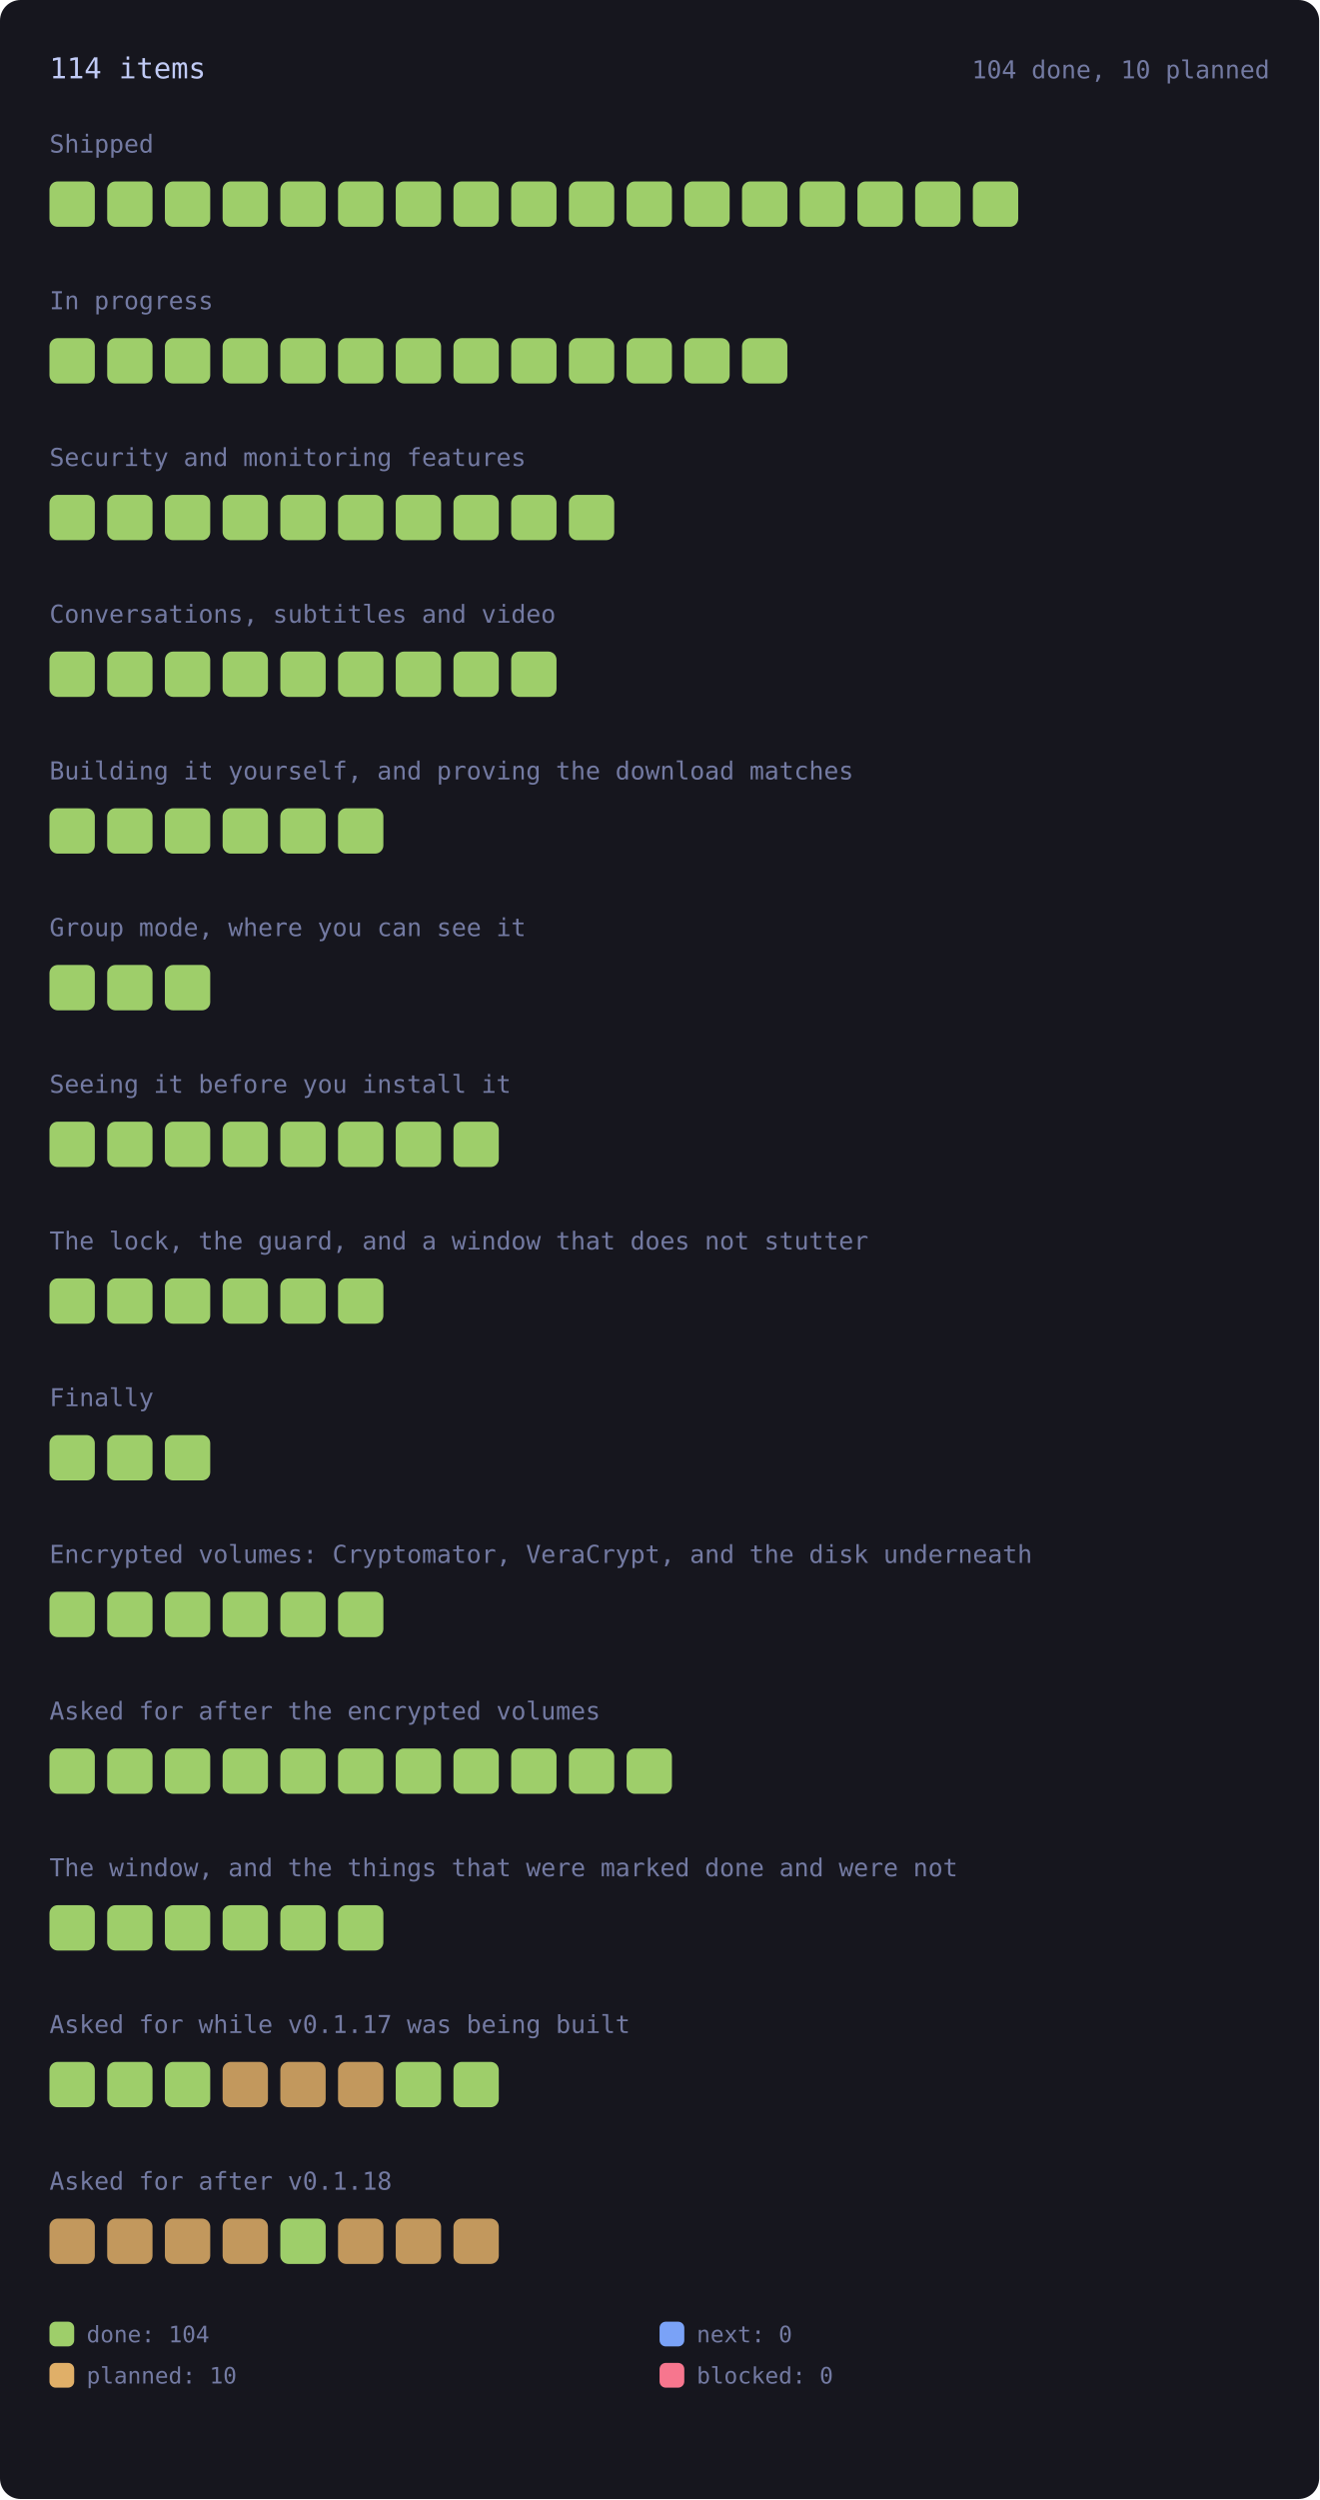
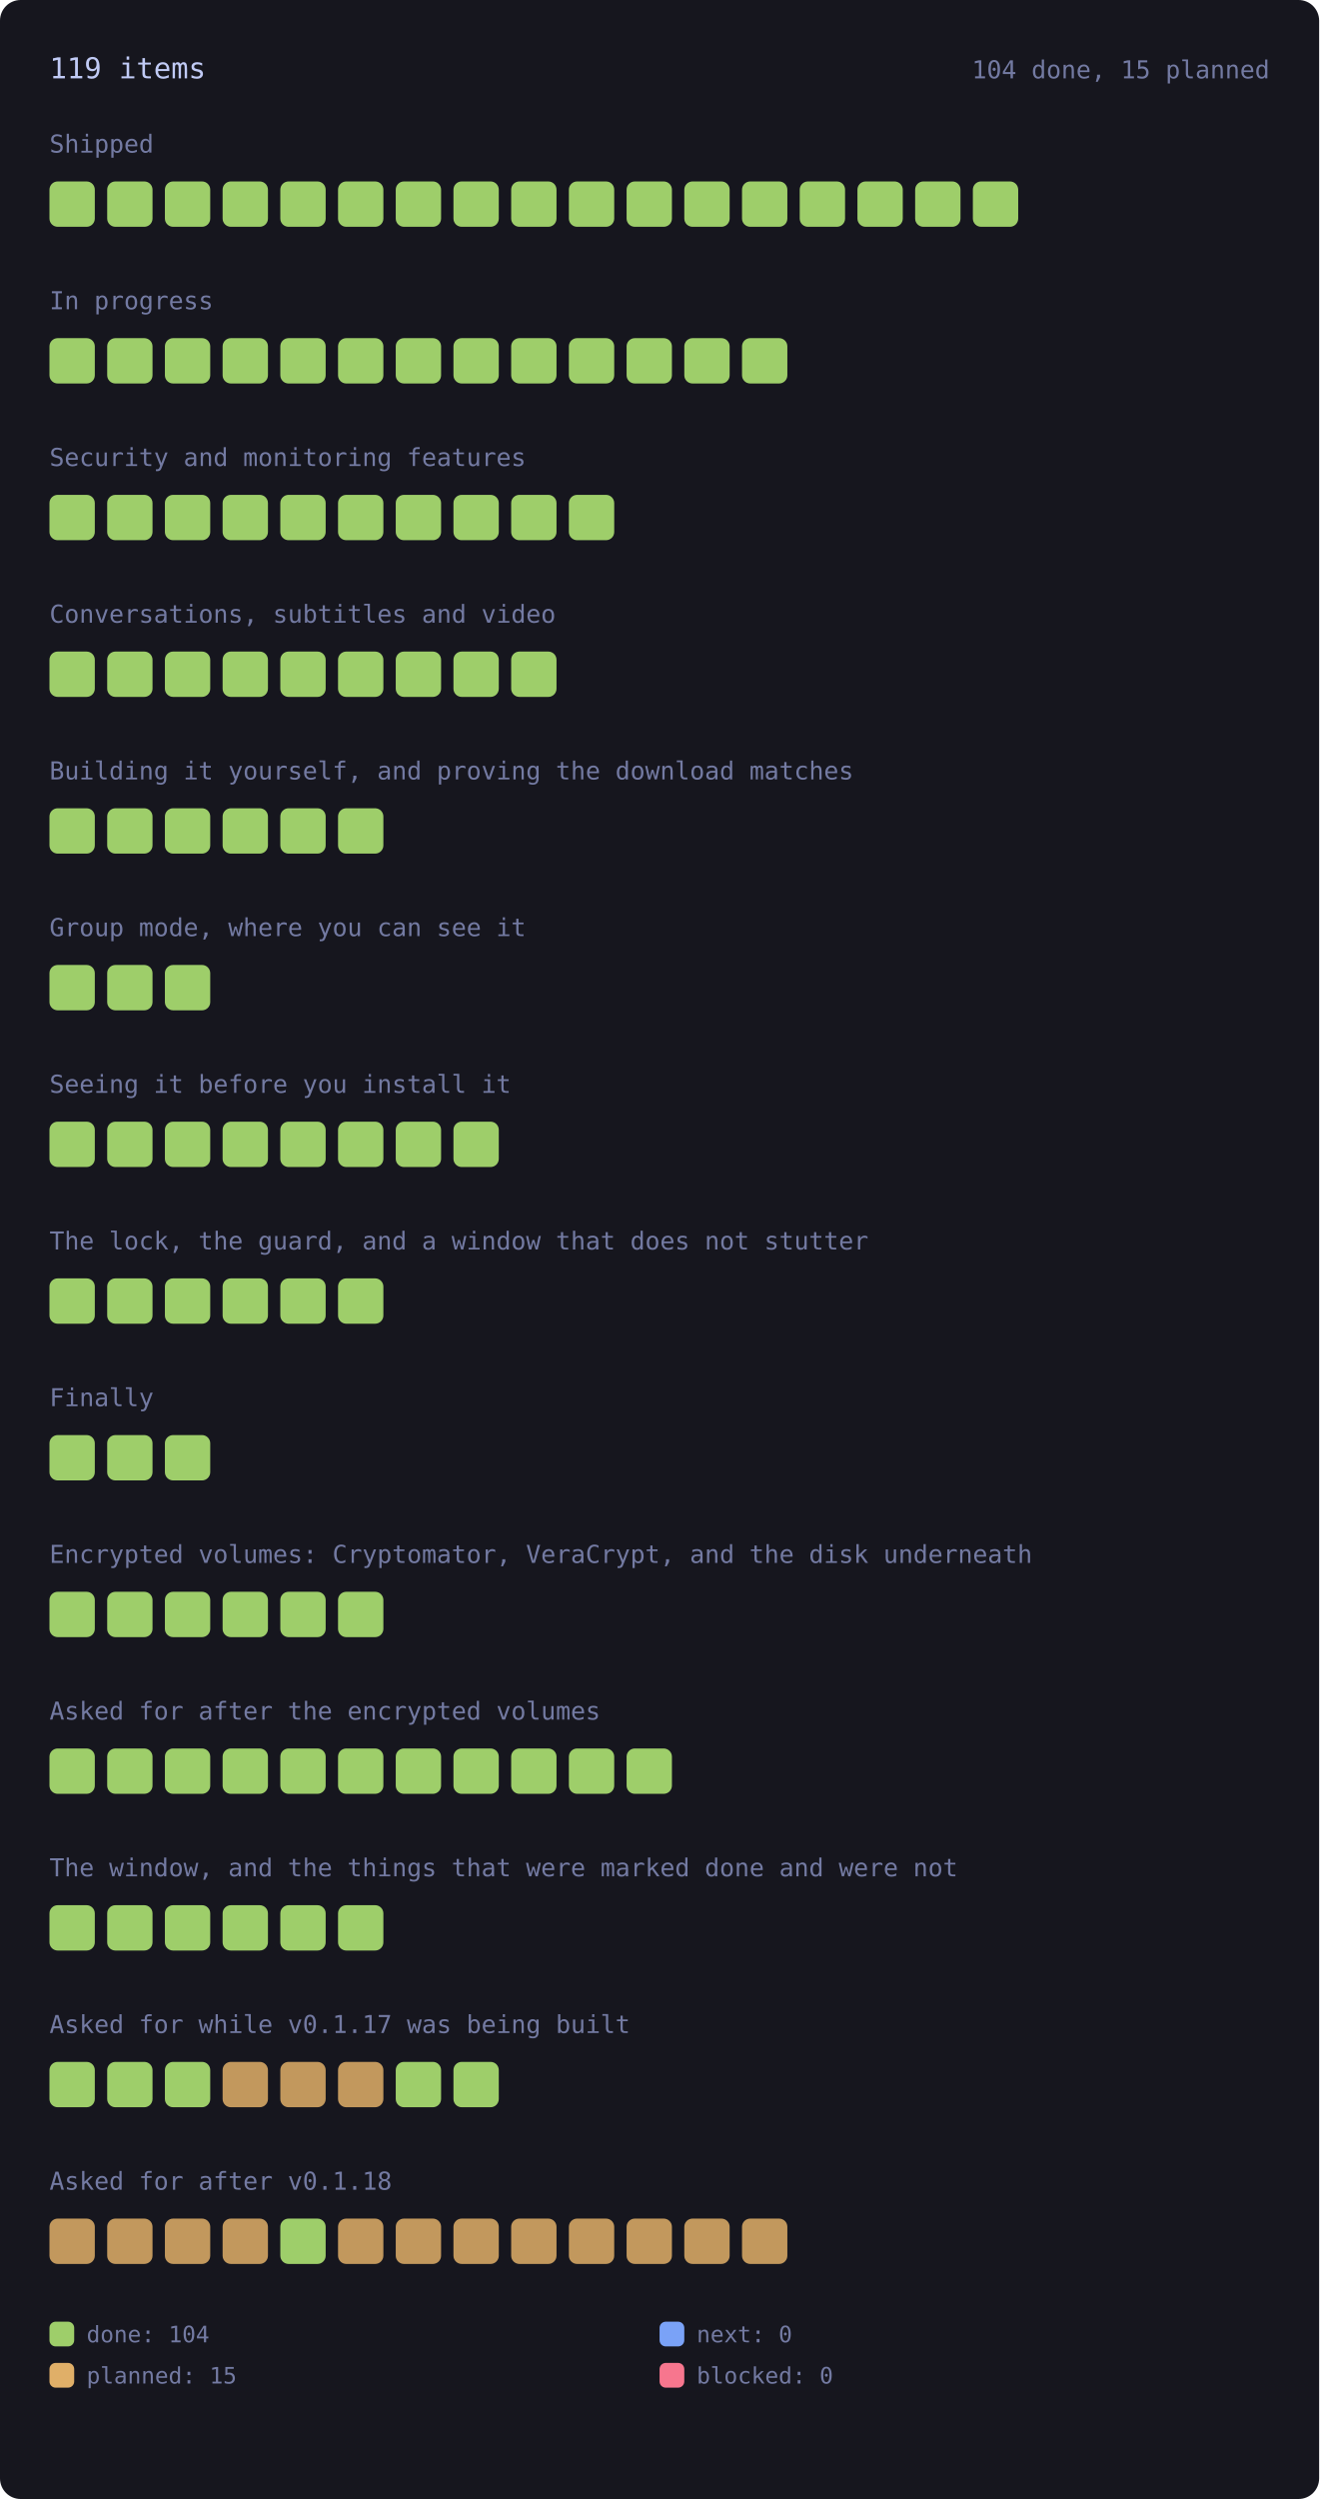
<svg xmlns="http://www.w3.org/2000/svg" viewBox="0 0 640 1212" width="640" height="1212" style="max-width:100%;height:auto" role="img" aria-label="every roadmap item, coloured by state">
  <style>.rm-square{transform-box:fill-box;transform-origin:center;animation:rm-in .45s cubic-bezier(.2,.8,.3,1) both;transition:filter .15s ease}.rm-square:hover{filter:brightness(1.35)}@keyframes rm-in{from{opacity:0;transform:scale(.4)}to{opacity:1;transform:none}}@media (prefers-reduced-motion:reduce){.rm-square{animation:none}}</style>
  <rect x="0" y="0" width="640" height="1212" rx="10" fill="var(--bg-inset, #16161e)" />
-   <text x="24.0" y="38.0" font-family="ui-monospace, SFMono-Regular, Menlo, Consolas, monospace" font-size="14" fill="var(--fg, #c0caf5)">114 items</text>
-   <text x="616.0" y="38.0" font-family="ui-monospace, SFMono-Regular, Menlo, Consolas, monospace" font-size="12" fill="var(--muted, #737aa2)" text-anchor="end">104 done, 10 planned</text>
+   <text x="24.0" y="38.0" font-family="ui-monospace, SFMono-Regular, Menlo, Consolas, monospace" font-size="14" fill="var(--fg, #c0caf5)">119 items</text>
+   <text x="616.0" y="38.0" font-family="ui-monospace, SFMono-Regular, Menlo, Consolas, monospace" font-size="12" fill="var(--muted, #737aa2)" text-anchor="end">104 done, 15 planned</text>
  <text x="24.0" y="74.0" font-family="ui-monospace, SFMono-Regular, Menlo, Consolas, monospace" font-size="12" fill="var(--muted, #737aa2)">Shipped</text>
  <g opacity="1">
    <rect class="rm-square" style="animation-delay:0ms" x="24.0" y="88.0" width="22.0" height="22.0" rx="4" fill="var(--ok, #9ece6a)" />
  </g>
  <g opacity="1">
    <rect class="rm-square" style="animation-delay:12ms" x="52.0" y="88.0" width="22.0" height="22.0" rx="4" fill="var(--ok, #9ece6a)" />
  </g>
  <g opacity="1">
    <rect class="rm-square" style="animation-delay:24ms" x="80.0" y="88.0" width="22.0" height="22.0" rx="4" fill="var(--ok, #9ece6a)" />
  </g>
  <g opacity="1">
    <rect class="rm-square" style="animation-delay:36ms" x="108.0" y="88.0" width="22.0" height="22.0" rx="4" fill="var(--ok, #9ece6a)" />
  </g>
  <g opacity="1">
    <rect class="rm-square" style="animation-delay:48ms" x="136.0" y="88.0" width="22.0" height="22.0" rx="4" fill="var(--ok, #9ece6a)" />
  </g>
  <g opacity="1">
    <rect class="rm-square" style="animation-delay:60ms" x="164.0" y="88.0" width="22.0" height="22.0" rx="4" fill="var(--ok, #9ece6a)" />
  </g>
  <g opacity="1">
    <rect class="rm-square" style="animation-delay:72ms" x="192.0" y="88.0" width="22.0" height="22.0" rx="4" fill="var(--ok, #9ece6a)" />
  </g>
  <g opacity="1">
    <rect class="rm-square" style="animation-delay:84ms" x="220.0" y="88.0" width="22.0" height="22.0" rx="4" fill="var(--ok, #9ece6a)" />
  </g>
  <g opacity="1">
    <rect class="rm-square" style="animation-delay:96ms" x="248.0" y="88.0" width="22.0" height="22.0" rx="4" fill="var(--ok, #9ece6a)" />
  </g>
  <g opacity="1">
    <rect class="rm-square" style="animation-delay:108ms" x="276.0" y="88.0" width="22.0" height="22.0" rx="4" fill="var(--ok, #9ece6a)" />
  </g>
  <g opacity="1">
    <rect class="rm-square" style="animation-delay:120ms" x="304.0" y="88.0" width="22.0" height="22.0" rx="4" fill="var(--ok, #9ece6a)" />
  </g>
  <g opacity="1">
    <rect class="rm-square" style="animation-delay:132ms" x="332.0" y="88.0" width="22.0" height="22.0" rx="4" fill="var(--ok, #9ece6a)" />
  </g>
  <g opacity="1">
    <rect class="rm-square" style="animation-delay:144ms" x="360.0" y="88.0" width="22.0" height="22.0" rx="4" fill="var(--ok, #9ece6a)" />
  </g>
  <g opacity="1">
    <rect class="rm-square" style="animation-delay:156ms" x="388.0" y="88.0" width="22.0" height="22.0" rx="4" fill="var(--ok, #9ece6a)" />
  </g>
  <g opacity="1">
    <rect class="rm-square" style="animation-delay:168ms" x="416.0" y="88.0" width="22.0" height="22.0" rx="4" fill="var(--ok, #9ece6a)" />
  </g>
  <g opacity="1">
    <rect class="rm-square" style="animation-delay:180ms" x="444.0" y="88.0" width="22.0" height="22.0" rx="4" fill="var(--ok, #9ece6a)" />
  </g>
  <g opacity="1">
    <rect class="rm-square" style="animation-delay:192ms" x="472.0" y="88.0" width="22.0" height="22.0" rx="4" fill="var(--ok, #9ece6a)" />
  </g>
  <text x="24.0" y="150.0" font-family="ui-monospace, SFMono-Regular, Menlo, Consolas, monospace" font-size="12" fill="var(--muted, #737aa2)">In progress</text>
  <g opacity="1">
    <rect class="rm-square" style="animation-delay:0ms" x="24.0" y="164.0" width="22.0" height="22.0" rx="4" fill="var(--ok, #9ece6a)" />
  </g>
  <g opacity="1">
    <rect class="rm-square" style="animation-delay:12ms" x="52.0" y="164.0" width="22.0" height="22.0" rx="4" fill="var(--ok, #9ece6a)" />
  </g>
  <g opacity="1">
    <rect class="rm-square" style="animation-delay:24ms" x="80.0" y="164.0" width="22.0" height="22.0" rx="4" fill="var(--ok, #9ece6a)" />
  </g>
  <g opacity="1">
    <rect class="rm-square" style="animation-delay:36ms" x="108.0" y="164.0" width="22.0" height="22.0" rx="4" fill="var(--ok, #9ece6a)" />
  </g>
  <g opacity="1">
    <rect class="rm-square" style="animation-delay:48ms" x="136.0" y="164.0" width="22.0" height="22.0" rx="4" fill="var(--ok, #9ece6a)" />
  </g>
  <g opacity="1">
    <rect class="rm-square" style="animation-delay:60ms" x="164.0" y="164.0" width="22.0" height="22.0" rx="4" fill="var(--ok, #9ece6a)" />
  </g>
  <g opacity="1">
    <rect class="rm-square" style="animation-delay:72ms" x="192.0" y="164.0" width="22.0" height="22.0" rx="4" fill="var(--ok, #9ece6a)" />
  </g>
  <g opacity="1">
    <rect class="rm-square" style="animation-delay:84ms" x="220.0" y="164.0" width="22.0" height="22.0" rx="4" fill="var(--ok, #9ece6a)" />
  </g>
  <g opacity="1">
    <rect class="rm-square" style="animation-delay:96ms" x="248.0" y="164.0" width="22.0" height="22.0" rx="4" fill="var(--ok, #9ece6a)" />
  </g>
  <g opacity="1">
    <rect class="rm-square" style="animation-delay:108ms" x="276.0" y="164.0" width="22.0" height="22.0" rx="4" fill="var(--ok, #9ece6a)" />
  </g>
  <g opacity="1">
    <rect class="rm-square" style="animation-delay:120ms" x="304.0" y="164.0" width="22.0" height="22.0" rx="4" fill="var(--ok, #9ece6a)" />
  </g>
  <g opacity="1">
    <rect class="rm-square" style="animation-delay:132ms" x="332.0" y="164.0" width="22.0" height="22.0" rx="4" fill="var(--ok, #9ece6a)" />
  </g>
  <g opacity="1">
    <rect class="rm-square" style="animation-delay:144ms" x="360.0" y="164.0" width="22.0" height="22.0" rx="4" fill="var(--ok, #9ece6a)" />
  </g>
  <text x="24.0" y="226.0" font-family="ui-monospace, SFMono-Regular, Menlo, Consolas, monospace" font-size="12" fill="var(--muted, #737aa2)">Security and monitoring features</text>
  <g opacity="1">
    <rect class="rm-square" style="animation-delay:0ms" x="24.0" y="240.0" width="22.0" height="22.0" rx="4" fill="var(--ok, #9ece6a)" />
  </g>
  <g opacity="1">
    <rect class="rm-square" style="animation-delay:12ms" x="52.0" y="240.0" width="22.0" height="22.0" rx="4" fill="var(--ok, #9ece6a)" />
  </g>
  <g opacity="1">
    <rect class="rm-square" style="animation-delay:24ms" x="80.0" y="240.0" width="22.0" height="22.0" rx="4" fill="var(--ok, #9ece6a)" />
  </g>
  <g opacity="1">
    <rect class="rm-square" style="animation-delay:36ms" x="108.0" y="240.0" width="22.0" height="22.0" rx="4" fill="var(--ok, #9ece6a)" />
  </g>
  <g opacity="1">
    <rect class="rm-square" style="animation-delay:48ms" x="136.0" y="240.0" width="22.0" height="22.0" rx="4" fill="var(--ok, #9ece6a)" />
  </g>
  <g opacity="1">
    <rect class="rm-square" style="animation-delay:60ms" x="164.0" y="240.0" width="22.0" height="22.0" rx="4" fill="var(--ok, #9ece6a)" />
  </g>
  <g opacity="1">
    <rect class="rm-square" style="animation-delay:72ms" x="192.0" y="240.0" width="22.0" height="22.0" rx="4" fill="var(--ok, #9ece6a)" />
  </g>
  <g opacity="1">
    <rect class="rm-square" style="animation-delay:84ms" x="220.0" y="240.0" width="22.0" height="22.0" rx="4" fill="var(--ok, #9ece6a)" />
  </g>
  <g opacity="1">
    <rect class="rm-square" style="animation-delay:96ms" x="248.0" y="240.0" width="22.0" height="22.0" rx="4" fill="var(--ok, #9ece6a)" />
  </g>
  <g opacity="1">
    <rect class="rm-square" style="animation-delay:108ms" x="276.0" y="240.0" width="22.0" height="22.0" rx="4" fill="var(--ok, #9ece6a)" />
  </g>
  <text x="24.0" y="302.0" font-family="ui-monospace, SFMono-Regular, Menlo, Consolas, monospace" font-size="12" fill="var(--muted, #737aa2)">Conversations, subtitles and video</text>
  <g opacity="1">
    <rect class="rm-square" style="animation-delay:0ms" x="24.0" y="316.0" width="22.0" height="22.0" rx="4" fill="var(--ok, #9ece6a)" />
  </g>
  <g opacity="1">
    <rect class="rm-square" style="animation-delay:12ms" x="52.0" y="316.0" width="22.0" height="22.0" rx="4" fill="var(--ok, #9ece6a)" />
  </g>
  <g opacity="1">
    <rect class="rm-square" style="animation-delay:24ms" x="80.0" y="316.0" width="22.0" height="22.0" rx="4" fill="var(--ok, #9ece6a)" />
  </g>
  <g opacity="1">
    <rect class="rm-square" style="animation-delay:36ms" x="108.0" y="316.0" width="22.0" height="22.0" rx="4" fill="var(--ok, #9ece6a)" />
  </g>
  <g opacity="1">
    <rect class="rm-square" style="animation-delay:48ms" x="136.0" y="316.0" width="22.0" height="22.0" rx="4" fill="var(--ok, #9ece6a)" />
  </g>
  <g opacity="1">
    <rect class="rm-square" style="animation-delay:60ms" x="164.0" y="316.0" width="22.0" height="22.0" rx="4" fill="var(--ok, #9ece6a)" />
  </g>
  <g opacity="1">
    <rect class="rm-square" style="animation-delay:72ms" x="192.0" y="316.0" width="22.0" height="22.0" rx="4" fill="var(--ok, #9ece6a)" />
  </g>
  <g opacity="1">
    <rect class="rm-square" style="animation-delay:84ms" x="220.0" y="316.0" width="22.0" height="22.0" rx="4" fill="var(--ok, #9ece6a)" />
  </g>
  <g opacity="1">
    <rect class="rm-square" style="animation-delay:96ms" x="248.0" y="316.0" width="22.0" height="22.0" rx="4" fill="var(--ok, #9ece6a)" />
  </g>
  <text x="24.0" y="378.0" font-family="ui-monospace, SFMono-Regular, Menlo, Consolas, monospace" font-size="12" fill="var(--muted, #737aa2)">Building it yourself, and proving the download matches</text>
  <g opacity="1">
    <rect class="rm-square" style="animation-delay:0ms" x="24.0" y="392.0" width="22.0" height="22.0" rx="4" fill="var(--ok, #9ece6a)" />
  </g>
  <g opacity="1">
    <rect class="rm-square" style="animation-delay:12ms" x="52.0" y="392.0" width="22.0" height="22.0" rx="4" fill="var(--ok, #9ece6a)" />
  </g>
  <g opacity="1">
    <rect class="rm-square" style="animation-delay:24ms" x="80.0" y="392.0" width="22.0" height="22.0" rx="4" fill="var(--ok, #9ece6a)" />
  </g>
  <g opacity="1">
    <rect class="rm-square" style="animation-delay:36ms" x="108.0" y="392.0" width="22.0" height="22.0" rx="4" fill="var(--ok, #9ece6a)" />
  </g>
  <g opacity="1">
    <rect class="rm-square" style="animation-delay:48ms" x="136.0" y="392.0" width="22.0" height="22.0" rx="4" fill="var(--ok, #9ece6a)" />
  </g>
  <g opacity="1">
    <rect class="rm-square" style="animation-delay:60ms" x="164.0" y="392.0" width="22.0" height="22.0" rx="4" fill="var(--ok, #9ece6a)" />
  </g>
  <text x="24.0" y="454.0" font-family="ui-monospace, SFMono-Regular, Menlo, Consolas, monospace" font-size="12" fill="var(--muted, #737aa2)">Group mode, where you can see it</text>
  <g opacity="1">
    <rect class="rm-square" style="animation-delay:0ms" x="24.0" y="468.0" width="22.0" height="22.0" rx="4" fill="var(--ok, #9ece6a)" />
  </g>
  <g opacity="1">
    <rect class="rm-square" style="animation-delay:12ms" x="52.0" y="468.0" width="22.0" height="22.0" rx="4" fill="var(--ok, #9ece6a)" />
  </g>
  <g opacity="1">
    <rect class="rm-square" style="animation-delay:24ms" x="80.0" y="468.0" width="22.0" height="22.0" rx="4" fill="var(--ok, #9ece6a)" />
  </g>
  <text x="24.0" y="530.0" font-family="ui-monospace, SFMono-Regular, Menlo, Consolas, monospace" font-size="12" fill="var(--muted, #737aa2)">Seeing it before you install it</text>
  <g opacity="1">
    <rect class="rm-square" style="animation-delay:0ms" x="24.0" y="544.0" width="22.0" height="22.0" rx="4" fill="var(--ok, #9ece6a)" />
  </g>
  <g opacity="1">
    <rect class="rm-square" style="animation-delay:12ms" x="52.0" y="544.0" width="22.0" height="22.0" rx="4" fill="var(--ok, #9ece6a)" />
  </g>
  <g opacity="1">
    <rect class="rm-square" style="animation-delay:24ms" x="80.0" y="544.0" width="22.0" height="22.0" rx="4" fill="var(--ok, #9ece6a)" />
  </g>
  <g opacity="1">
    <rect class="rm-square" style="animation-delay:36ms" x="108.0" y="544.0" width="22.0" height="22.0" rx="4" fill="var(--ok, #9ece6a)" />
  </g>
  <g opacity="1">
    <rect class="rm-square" style="animation-delay:48ms" x="136.0" y="544.0" width="22.0" height="22.0" rx="4" fill="var(--ok, #9ece6a)" />
  </g>
  <g opacity="1">
    <rect class="rm-square" style="animation-delay:60ms" x="164.0" y="544.0" width="22.0" height="22.0" rx="4" fill="var(--ok, #9ece6a)" />
  </g>
  <g opacity="1">
    <rect class="rm-square" style="animation-delay:72ms" x="192.0" y="544.0" width="22.0" height="22.0" rx="4" fill="var(--ok, #9ece6a)" />
  </g>
  <g opacity="1">
    <rect class="rm-square" style="animation-delay:84ms" x="220.0" y="544.0" width="22.0" height="22.0" rx="4" fill="var(--ok, #9ece6a)" />
  </g>
  <text x="24.0" y="606.0" font-family="ui-monospace, SFMono-Regular, Menlo, Consolas, monospace" font-size="12" fill="var(--muted, #737aa2)">The lock, the guard, and a window that does not stutter</text>
  <g opacity="1">
    <rect class="rm-square" style="animation-delay:0ms" x="24.0" y="620.0" width="22.0" height="22.0" rx="4" fill="var(--ok, #9ece6a)" />
  </g>
  <g opacity="1">
    <rect class="rm-square" style="animation-delay:12ms" x="52.0" y="620.0" width="22.0" height="22.0" rx="4" fill="var(--ok, #9ece6a)" />
  </g>
  <g opacity="1">
    <rect class="rm-square" style="animation-delay:24ms" x="80.0" y="620.0" width="22.0" height="22.0" rx="4" fill="var(--ok, #9ece6a)" />
  </g>
  <g opacity="1">
    <rect class="rm-square" style="animation-delay:36ms" x="108.0" y="620.0" width="22.0" height="22.0" rx="4" fill="var(--ok, #9ece6a)" />
  </g>
  <g opacity="1">
    <rect class="rm-square" style="animation-delay:48ms" x="136.0" y="620.0" width="22.0" height="22.0" rx="4" fill="var(--ok, #9ece6a)" />
  </g>
  <g opacity="1">
    <rect class="rm-square" style="animation-delay:60ms" x="164.0" y="620.0" width="22.0" height="22.0" rx="4" fill="var(--ok, #9ece6a)" />
  </g>
  <text x="24.0" y="682.0" font-family="ui-monospace, SFMono-Regular, Menlo, Consolas, monospace" font-size="12" fill="var(--muted, #737aa2)">Finally</text>
  <g opacity="1">
    <rect class="rm-square" style="animation-delay:0ms" x="24.0" y="696.0" width="22.0" height="22.0" rx="4" fill="var(--ok, #9ece6a)" />
  </g>
  <g opacity="1">
    <rect class="rm-square" style="animation-delay:12ms" x="52.0" y="696.0" width="22.0" height="22.0" rx="4" fill="var(--ok, #9ece6a)" />
  </g>
  <g opacity="1">
    <rect class="rm-square" style="animation-delay:24ms" x="80.0" y="696.0" width="22.0" height="22.0" rx="4" fill="var(--ok, #9ece6a)" />
  </g>
  <text x="24.0" y="758.0" font-family="ui-monospace, SFMono-Regular, Menlo, Consolas, monospace" font-size="12" fill="var(--muted, #737aa2)">Encrypted volumes: Cryptomator, VeraCrypt, and the disk underneath</text>
  <g opacity="1">
    <rect class="rm-square" style="animation-delay:0ms" x="24.0" y="772.0" width="22.0" height="22.0" rx="4" fill="var(--ok, #9ece6a)" />
  </g>
  <g opacity="1">
    <rect class="rm-square" style="animation-delay:12ms" x="52.0" y="772.0" width="22.0" height="22.0" rx="4" fill="var(--ok, #9ece6a)" />
  </g>
  <g opacity="1">
    <rect class="rm-square" style="animation-delay:24ms" x="80.0" y="772.0" width="22.0" height="22.0" rx="4" fill="var(--ok, #9ece6a)" />
  </g>
  <g opacity="1">
    <rect class="rm-square" style="animation-delay:36ms" x="108.0" y="772.0" width="22.0" height="22.0" rx="4" fill="var(--ok, #9ece6a)" />
  </g>
  <g opacity="1">
    <rect class="rm-square" style="animation-delay:48ms" x="136.0" y="772.0" width="22.0" height="22.0" rx="4" fill="var(--ok, #9ece6a)" />
  </g>
  <g opacity="1">
    <rect class="rm-square" style="animation-delay:60ms" x="164.0" y="772.0" width="22.0" height="22.0" rx="4" fill="var(--ok, #9ece6a)" />
  </g>
  <text x="24.0" y="834.0" font-family="ui-monospace, SFMono-Regular, Menlo, Consolas, monospace" font-size="12" fill="var(--muted, #737aa2)">Asked for after the encrypted volumes</text>
  <g opacity="1">
    <rect class="rm-square" style="animation-delay:0ms" x="24.0" y="848.0" width="22.0" height="22.0" rx="4" fill="var(--ok, #9ece6a)" />
  </g>
  <g opacity="1">
    <rect class="rm-square" style="animation-delay:12ms" x="52.0" y="848.0" width="22.0" height="22.0" rx="4" fill="var(--ok, #9ece6a)" />
  </g>
  <g opacity="1">
    <rect class="rm-square" style="animation-delay:24ms" x="80.0" y="848.0" width="22.0" height="22.0" rx="4" fill="var(--ok, #9ece6a)" />
  </g>
  <g opacity="1">
    <rect class="rm-square" style="animation-delay:36ms" x="108.0" y="848.0" width="22.0" height="22.0" rx="4" fill="var(--ok, #9ece6a)" />
  </g>
  <g opacity="1">
    <rect class="rm-square" style="animation-delay:48ms" x="136.0" y="848.0" width="22.0" height="22.0" rx="4" fill="var(--ok, #9ece6a)" />
  </g>
  <g opacity="1">
    <rect class="rm-square" style="animation-delay:60ms" x="164.0" y="848.0" width="22.0" height="22.0" rx="4" fill="var(--ok, #9ece6a)" />
  </g>
  <g opacity="1">
    <rect class="rm-square" style="animation-delay:72ms" x="192.0" y="848.0" width="22.0" height="22.0" rx="4" fill="var(--ok, #9ece6a)" />
  </g>
  <g opacity="1">
    <rect class="rm-square" style="animation-delay:84ms" x="220.0" y="848.0" width="22.0" height="22.0" rx="4" fill="var(--ok, #9ece6a)" />
  </g>
  <g opacity="1">
    <rect class="rm-square" style="animation-delay:96ms" x="248.0" y="848.0" width="22.0" height="22.0" rx="4" fill="var(--ok, #9ece6a)" />
  </g>
  <g opacity="1">
    <rect class="rm-square" style="animation-delay:108ms" x="276.0" y="848.0" width="22.0" height="22.0" rx="4" fill="var(--ok, #9ece6a)" />
  </g>
  <g opacity="1">
    <rect class="rm-square" style="animation-delay:120ms" x="304.0" y="848.0" width="22.0" height="22.0" rx="4" fill="var(--ok, #9ece6a)" />
  </g>
  <text x="24.0" y="910.0" font-family="ui-monospace, SFMono-Regular, Menlo, Consolas, monospace" font-size="12" fill="var(--muted, #737aa2)">The window, and the things that were marked done and were not</text>
  <g opacity="1">
    <rect class="rm-square" style="animation-delay:0ms" x="24.0" y="924.0" width="22.0" height="22.0" rx="4" fill="var(--ok, #9ece6a)" />
  </g>
  <g opacity="1">
    <rect class="rm-square" style="animation-delay:12ms" x="52.0" y="924.0" width="22.0" height="22.0" rx="4" fill="var(--ok, #9ece6a)" />
  </g>
  <g opacity="1">
    <rect class="rm-square" style="animation-delay:24ms" x="80.0" y="924.0" width="22.0" height="22.0" rx="4" fill="var(--ok, #9ece6a)" />
  </g>
  <g opacity="1">
    <rect class="rm-square" style="animation-delay:36ms" x="108.0" y="924.0" width="22.0" height="22.0" rx="4" fill="var(--ok, #9ece6a)" />
  </g>
  <g opacity="1">
    <rect class="rm-square" style="animation-delay:48ms" x="136.0" y="924.0" width="22.0" height="22.0" rx="4" fill="var(--ok, #9ece6a)" />
  </g>
  <g opacity="1">
    <rect class="rm-square" style="animation-delay:60ms" x="164.0" y="924.0" width="22.0" height="22.0" rx="4" fill="var(--ok, #9ece6a)" />
  </g>
  <text x="24.0" y="986.0" font-family="ui-monospace, SFMono-Regular, Menlo, Consolas, monospace" font-size="12" fill="var(--muted, #737aa2)">Asked for while v0.1.17 was being built</text>
  <g opacity="1">
    <rect class="rm-square" style="animation-delay:0ms" x="24.0" y="1000.0" width="22.0" height="22.0" rx="4" fill="var(--ok, #9ece6a)" />
  </g>
  <g opacity="1">
    <rect class="rm-square" style="animation-delay:12ms" x="52.0" y="1000.0" width="22.0" height="22.0" rx="4" fill="var(--ok, #9ece6a)" />
  </g>
  <g opacity="1">
    <rect class="rm-square" style="animation-delay:24ms" x="80.0" y="1000.0" width="22.0" height="22.0" rx="4" fill="var(--ok, #9ece6a)" />
  </g>
  <g opacity="0.85">
    <rect class="rm-square" style="animation-delay:36ms" x="108.0" y="1000.0" width="22.0" height="22.0" rx="4" fill="var(--warn, #e0af68)" />
  </g>
  <g opacity="0.85">
    <rect class="rm-square" style="animation-delay:48ms" x="136.0" y="1000.0" width="22.0" height="22.0" rx="4" fill="var(--warn, #e0af68)" />
  </g>
  <g opacity="0.85">
    <rect class="rm-square" style="animation-delay:60ms" x="164.0" y="1000.0" width="22.0" height="22.0" rx="4" fill="var(--warn, #e0af68)" />
  </g>
  <g opacity="1">
    <rect class="rm-square" style="animation-delay:72ms" x="192.0" y="1000.0" width="22.0" height="22.0" rx="4" fill="var(--ok, #9ece6a)" />
  </g>
  <g opacity="1">
    <rect class="rm-square" style="animation-delay:84ms" x="220.0" y="1000.0" width="22.0" height="22.0" rx="4" fill="var(--ok, #9ece6a)" />
  </g>
  <text x="24.0" y="1062.0" font-family="ui-monospace, SFMono-Regular, Menlo, Consolas, monospace" font-size="12" fill="var(--muted, #737aa2)">Asked for after v0.1.18</text>
  <g opacity="0.85">
    <rect class="rm-square" style="animation-delay:0ms" x="24.0" y="1076.0" width="22.0" height="22.0" rx="4" fill="var(--warn, #e0af68)" />
  </g>
  <g opacity="0.85">
    <rect class="rm-square" style="animation-delay:12ms" x="52.0" y="1076.0" width="22.0" height="22.0" rx="4" fill="var(--warn, #e0af68)" />
  </g>
  <g opacity="0.85">
    <rect class="rm-square" style="animation-delay:24ms" x="80.0" y="1076.0" width="22.0" height="22.0" rx="4" fill="var(--warn, #e0af68)" />
  </g>
  <g opacity="0.85">
    <rect class="rm-square" style="animation-delay:36ms" x="108.0" y="1076.0" width="22.0" height="22.0" rx="4" fill="var(--warn, #e0af68)" />
  </g>
  <g opacity="1">
    <rect class="rm-square" style="animation-delay:48ms" x="136.0" y="1076.0" width="22.0" height="22.0" rx="4" fill="var(--ok, #9ece6a)" />
  </g>
  <g opacity="0.85">
    <rect class="rm-square" style="animation-delay:60ms" x="164.0" y="1076.0" width="22.0" height="22.0" rx="4" fill="var(--warn, #e0af68)" />
  </g>
  <g opacity="0.85">
    <rect class="rm-square" style="animation-delay:72ms" x="192.0" y="1076.0" width="22.0" height="22.0" rx="4" fill="var(--warn, #e0af68)" />
  </g>
  <g opacity="0.85">
    <rect class="rm-square" style="animation-delay:84ms" x="220.0" y="1076.0" width="22.0" height="22.0" rx="4" fill="var(--warn, #e0af68)" />
+   </g>
+   <g opacity="0.85">
+     <rect class="rm-square" style="animation-delay:96ms" x="248.0" y="1076.0" width="22.0" height="22.0" rx="4" fill="var(--warn, #e0af68)" />
+   </g>
+   <g opacity="0.85">
+     <rect class="rm-square" style="animation-delay:108ms" x="276.0" y="1076.0" width="22.0" height="22.0" rx="4" fill="var(--warn, #e0af68)" />
+   </g>
+   <g opacity="0.85">
+     <rect class="rm-square" style="animation-delay:120ms" x="304.0" y="1076.0" width="22.0" height="22.0" rx="4" fill="var(--warn, #e0af68)" />
+   </g>
+   <g opacity="0.85">
+     <rect class="rm-square" style="animation-delay:132ms" x="332.0" y="1076.0" width="22.0" height="22.0" rx="4" fill="var(--warn, #e0af68)" />
+   </g>
+   <g opacity="0.85">
+     <rect class="rm-square" style="animation-delay:144ms" x="360.0" y="1076.0" width="22.0" height="22.0" rx="4" fill="var(--warn, #e0af68)" />
  </g>
  <rect x="24.0" y="1126.0" width="12" height="12" rx="3" fill="var(--ok, #9ece6a)" />
  <text x="42.0" y="1136.0" font-family="ui-monospace, SFMono-Regular, Menlo, Consolas, monospace" font-size="11" fill="var(--muted, #737aa2)">done: 104</text>
  <rect x="320.0" y="1126.0" width="12" height="12" rx="3" fill="var(--accent, #7aa2f7)" />
  <text x="338.0" y="1136.0" font-family="ui-monospace, SFMono-Regular, Menlo, Consolas, monospace" font-size="11" fill="var(--muted, #737aa2)">next: 0</text>
  <rect x="24.0" y="1146.0" width="12" height="12" rx="3" fill="var(--warn, #e0af68)" />
-   <text x="42.0" y="1156.0" font-family="ui-monospace, SFMono-Regular, Menlo, Consolas, monospace" font-size="11" fill="var(--muted, #737aa2)">planned: 10</text>
+   <text x="42.0" y="1156.0" font-family="ui-monospace, SFMono-Regular, Menlo, Consolas, monospace" font-size="11" fill="var(--muted, #737aa2)">planned: 15</text>
  <rect x="320.0" y="1146.0" width="12" height="12" rx="3" fill="var(--err, #f7768e)" />
  <text x="338.0" y="1156.0" font-family="ui-monospace, SFMono-Regular, Menlo, Consolas, monospace" font-size="11" fill="var(--muted, #737aa2)">blocked: 0</text>
</svg>
